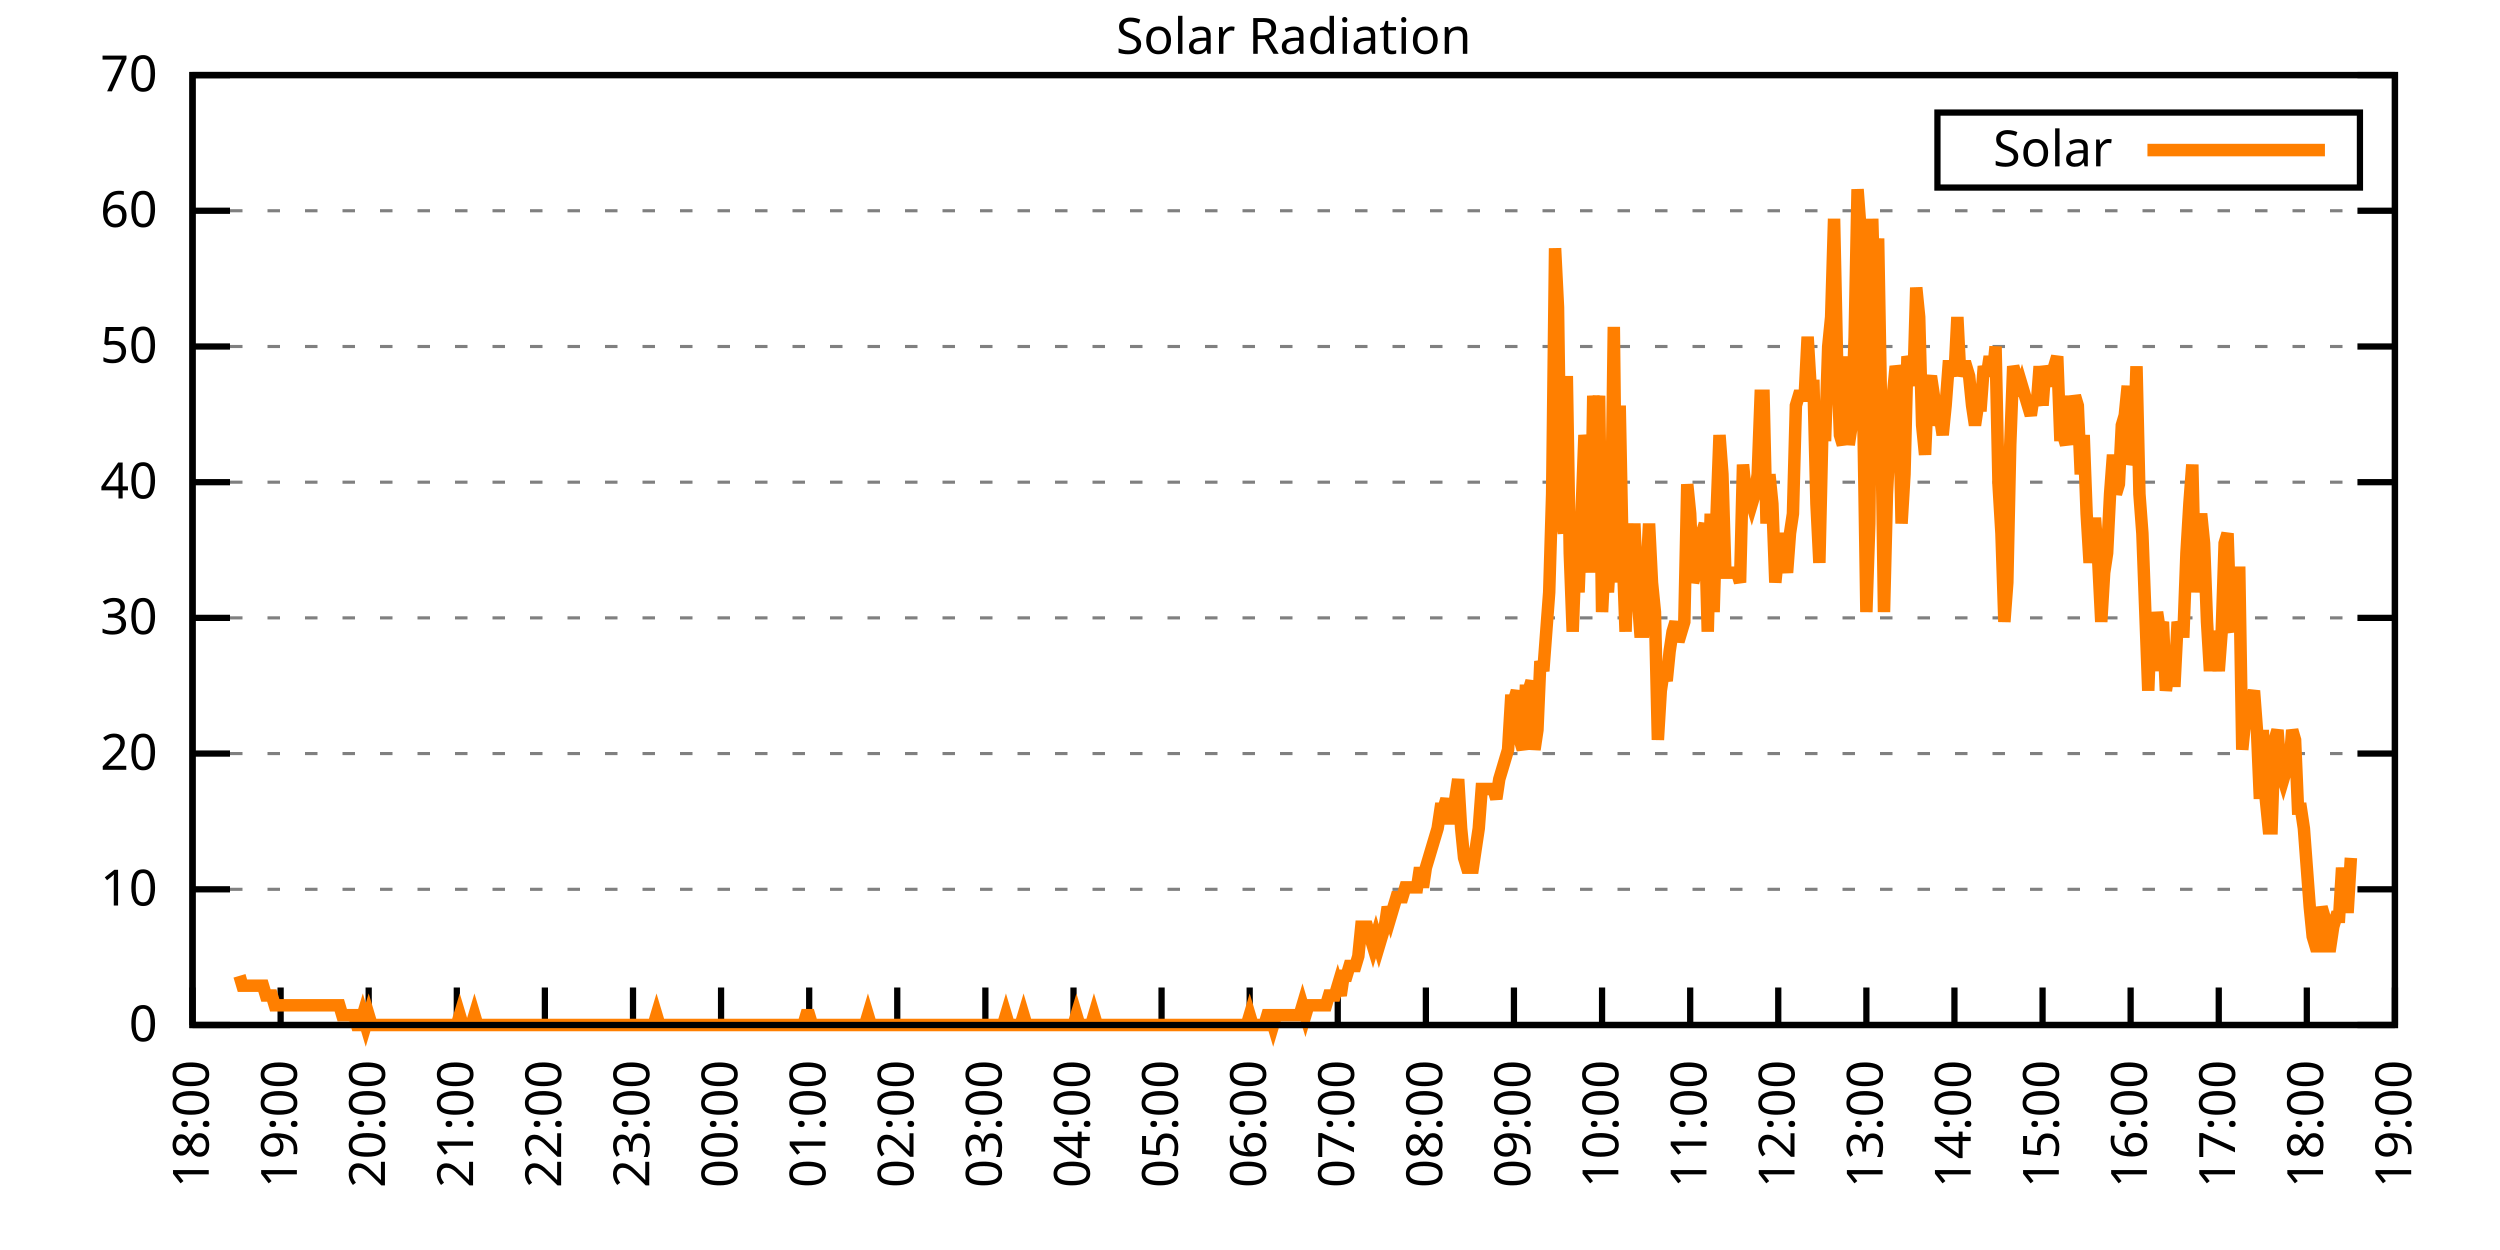
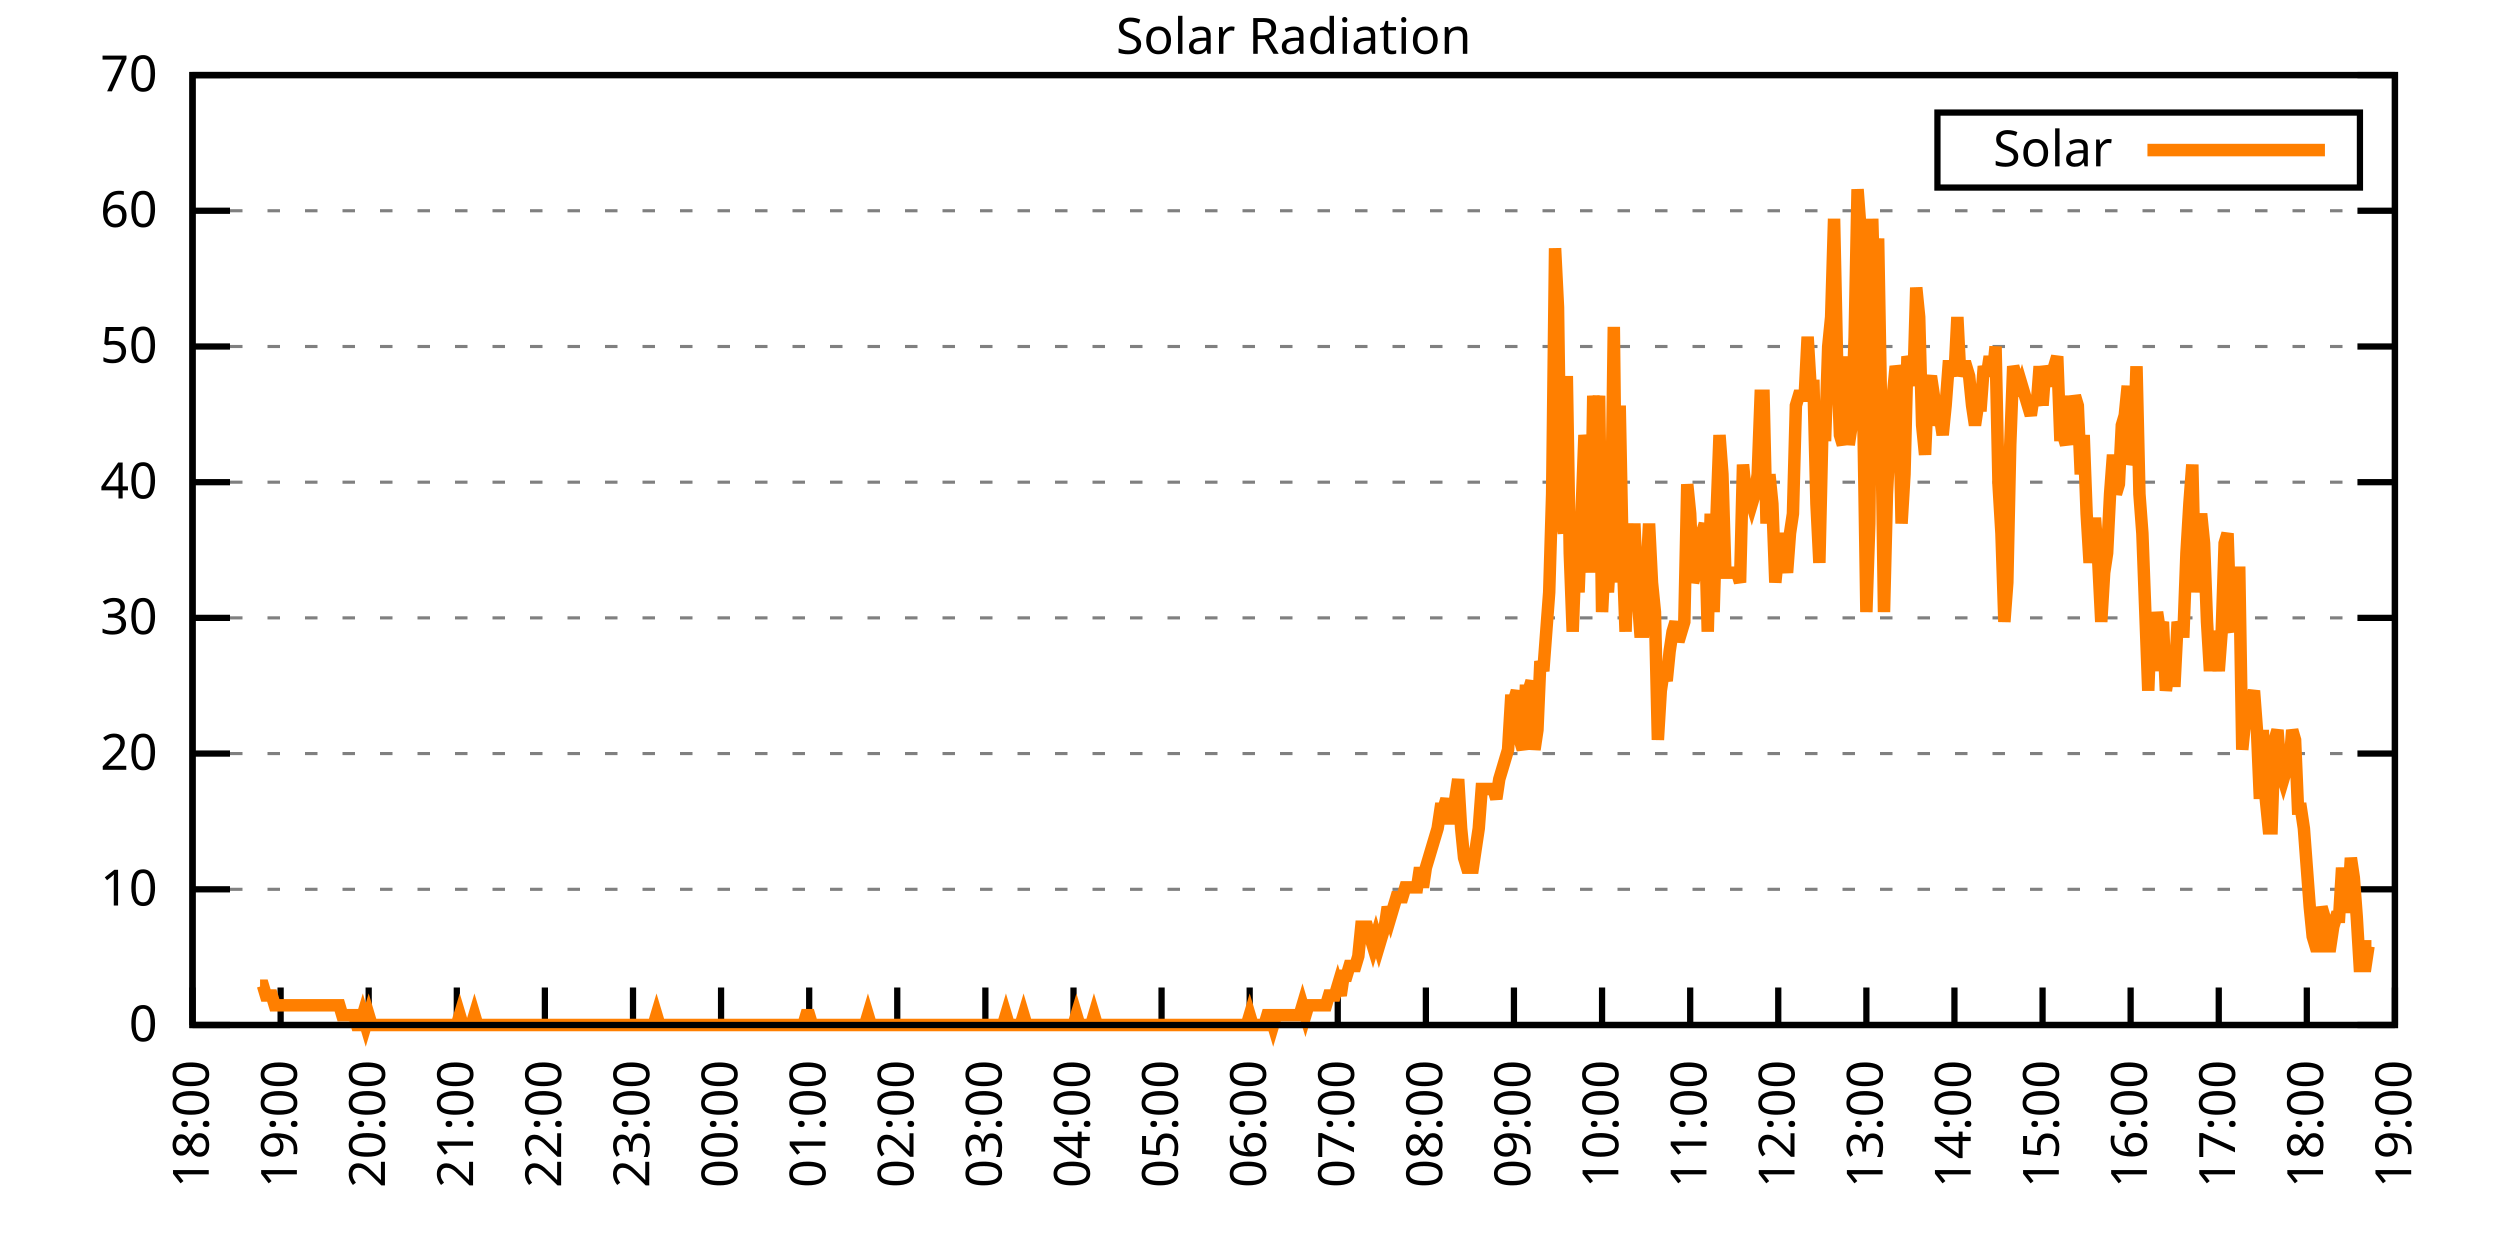
<svg xmlns="http://www.w3.org/2000/svg" xmlns:xlink="http://www.w3.org/1999/xlink" width="400" height="200" viewBox="0 0 400 200">
  <g id="gnuplot_canvas">
    <rect x="0" y="0" width="400" height="200" fill="none" />
    <defs>
      <circle id="gpDot" r="0.5" stroke-width="0.5" stroke="currentColor" />
      <path id="gpPt0" stroke-width="0.333" stroke="currentColor" d="M-1,0 h2 M0,-1 v2" />
      <path id="gpPt1" stroke-width="0.333" stroke="currentColor" d="M-1,-1 L1,1 M1,-1 L-1,1" />
      <path id="gpPt2" stroke-width="0.333" stroke="currentColor" d="M-1,0 L1,0 M0,-1 L0,1 M-1,-1 L1,1 M-1,1 L1,-1" />
      <rect id="gpPt3" stroke-width="0.333" stroke="currentColor" x="-1" y="-1" width="2" height="2" />
      <rect id="gpPt4" stroke-width="0.333" stroke="currentColor" fill="currentColor" x="-1" y="-1" width="2" height="2" />
      <circle id="gpPt5" stroke-width="0.333" stroke="currentColor" cx="0" cy="0" r="1" />
      <use xlink:href="#gpPt5" id="gpPt6" fill="currentColor" stroke="none" />
      <path id="gpPt7" stroke-width="0.333" stroke="currentColor" d="M0,-1.33 L-1.33,0.67 L1.33,0.67 z" />
      <use xlink:href="#gpPt7" id="gpPt8" fill="currentColor" stroke="none" />
      <use xlink:href="#gpPt7" id="gpPt9" stroke="currentColor" transform="rotate(180)" />
      <use xlink:href="#gpPt9" id="gpPt10" fill="currentColor" stroke="none" />
      <use xlink:href="#gpPt3" id="gpPt11" stroke="currentColor" transform="rotate(45)" />
      <use xlink:href="#gpPt11" id="gpPt12" fill="currentColor" stroke="none" />
      <path id="gpPt13" stroke-width="0.333" stroke="currentColor" d="M0,1.330 L1.265,0.411 L0.782,-1.067 L-0.782,-1.076 L-1.265,0.411 z" />
      <use xlink:href="#gpPt13" id="gpPt14" fill="currentColor" stroke="none" />
      <filter id="textbox" filterUnits="objectBoundingBox" x="0" y="0" height="1" width="1">
        <feFlood flood-color="white" flood-opacity="1" result="bgnd" />
        <feComposite in="SourceGraphic" in2="bgnd" operator="atop" />
      </filter>
      <filter id="greybox" filterUnits="objectBoundingBox" x="0" y="0" height="1" width="1">
        <feFlood flood-color="lightgrey" flood-opacity="1" result="grey" />
        <feComposite in="SourceGraphic" in2="grey" operator="atop" />
      </filter>
    </defs>
    <g fill="none" color="white" stroke="currentColor" stroke-width="1.00" stroke-linecap="butt" stroke-linejoin="miter">
</g>
    <g fill="none" color="black" stroke="currentColor" stroke-width="1.00" stroke-linecap="butt" stroke-linejoin="miter">
      <g stroke="none" shape-rendering="crispEdges">
        <polygon fill="rgb(255, 255, 255)" points="30.80,164.00 383.18,164.00 383.18,12.02 30.80,12.02 " />
      </g>
    </g>
    <g fill="none" color="black" stroke="currentColor" stroke-width="1.00" stroke-linecap="butt" stroke-linejoin="miter">
</g>
    <g fill="none" color="black" stroke="black" stroke-width="0.50" stroke-linecap="butt" stroke-linejoin="miter">
</g>
    <g fill="none" color="gray" stroke="currentColor" stroke-width="0.50" stroke-linecap="butt" stroke-linejoin="miter">
      <path stroke="gray" stroke-dasharray="2,4" class="gridline" d="M30.80,164.00 L383.19,164.00  " />
    </g>
    <g fill="none" color="gray" stroke="gray" stroke-width="1.00" stroke-linecap="butt" stroke-linejoin="miter">
</g>
    <g fill="none" color="black" stroke="currentColor" stroke-width="1.00" stroke-linecap="butt" stroke-linejoin="miter">
      <path stroke="black" d="M30.80,164.00 L36.80,164.00 M383.19,164.00 L377.19,164.00  " />
      <g transform="translate(25.20,166.60)" stroke="none" fill="black" font-family="Sans" font-size="8.00" text-anchor="end">
        <text>
          <tspan font-family="Sans"> 0</tspan>
        </text>
      </g>
    </g>
    <g fill="none" color="black" stroke="currentColor" stroke-width="1.00" stroke-linecap="butt" stroke-linejoin="miter">
</g>
    <g fill="none" color="black" stroke="black" stroke-width="0.50" stroke-linecap="butt" stroke-linejoin="miter">
</g>
    <g fill="none" color="gray" stroke="currentColor" stroke-width="0.50" stroke-linecap="butt" stroke-linejoin="miter">
      <path stroke="gray" stroke-dasharray="2,4" class="gridline" d="M30.80,142.29 L383.19,142.29  " />
    </g>
    <g fill="none" color="gray" stroke="gray" stroke-width="1.00" stroke-linecap="butt" stroke-linejoin="miter">
</g>
    <g fill="none" color="black" stroke="currentColor" stroke-width="1.00" stroke-linecap="butt" stroke-linejoin="miter">
      <path stroke="black" d="M30.80,142.29 L36.80,142.29 M383.19,142.29 L377.19,142.29  " />
      <g transform="translate(25.20,144.89)" stroke="none" fill="black" font-family="Sans" font-size="8.00" text-anchor="end">
        <text>
          <tspan font-family="Sans"> 10</tspan>
        </text>
      </g>
    </g>
    <g fill="none" color="black" stroke="currentColor" stroke-width="1.00" stroke-linecap="butt" stroke-linejoin="miter">
</g>
    <g fill="none" color="black" stroke="black" stroke-width="0.50" stroke-linecap="butt" stroke-linejoin="miter">
</g>
    <g fill="none" color="gray" stroke="currentColor" stroke-width="0.50" stroke-linecap="butt" stroke-linejoin="miter">
      <path stroke="gray" stroke-dasharray="2,4" class="gridline" d="M30.80,120.57 L383.19,120.57  " />
    </g>
    <g fill="none" color="gray" stroke="gray" stroke-width="1.00" stroke-linecap="butt" stroke-linejoin="miter">
</g>
    <g fill="none" color="black" stroke="currentColor" stroke-width="1.00" stroke-linecap="butt" stroke-linejoin="miter">
      <path stroke="black" d="M30.80,120.57 L36.80,120.57 M383.19,120.57 L377.19,120.57  " />
      <g transform="translate(25.20,123.17)" stroke="none" fill="black" font-family="Sans" font-size="8.00" text-anchor="end">
        <text>
          <tspan font-family="Sans"> 20</tspan>
        </text>
      </g>
    </g>
    <g fill="none" color="black" stroke="currentColor" stroke-width="1.00" stroke-linecap="butt" stroke-linejoin="miter">
</g>
    <g fill="none" color="black" stroke="black" stroke-width="0.50" stroke-linecap="butt" stroke-linejoin="miter">
</g>
    <g fill="none" color="gray" stroke="currentColor" stroke-width="0.50" stroke-linecap="butt" stroke-linejoin="miter">
      <path stroke="gray" stroke-dasharray="2,4" class="gridline" d="M30.80,98.86 L383.19,98.86  " />
    </g>
    <g fill="none" color="gray" stroke="gray" stroke-width="1.00" stroke-linecap="butt" stroke-linejoin="miter">
</g>
    <g fill="none" color="black" stroke="currentColor" stroke-width="1.00" stroke-linecap="butt" stroke-linejoin="miter">
      <path stroke="black" d="M30.80,98.86 L36.80,98.86 M383.19,98.86 L377.19,98.86  " />
      <g transform="translate(25.20,101.46)" stroke="none" fill="black" font-family="Sans" font-size="8.00" text-anchor="end">
        <text>
          <tspan font-family="Sans"> 30</tspan>
        </text>
      </g>
    </g>
    <g fill="none" color="black" stroke="currentColor" stroke-width="1.00" stroke-linecap="butt" stroke-linejoin="miter">
</g>
    <g fill="none" color="black" stroke="black" stroke-width="0.50" stroke-linecap="butt" stroke-linejoin="miter">
</g>
    <g fill="none" color="gray" stroke="currentColor" stroke-width="0.50" stroke-linecap="butt" stroke-linejoin="miter">
      <path stroke="gray" stroke-dasharray="2,4" class="gridline" d="M30.80,77.15 L383.19,77.15  " />
    </g>
    <g fill="none" color="gray" stroke="gray" stroke-width="1.00" stroke-linecap="butt" stroke-linejoin="miter">
</g>
    <g fill="none" color="black" stroke="currentColor" stroke-width="1.00" stroke-linecap="butt" stroke-linejoin="miter">
      <path stroke="black" d="M30.80,77.15 L36.80,77.15 M383.19,77.15 L377.19,77.15  " />
      <g transform="translate(25.20,79.75)" stroke="none" fill="black" font-family="Sans" font-size="8.00" text-anchor="end">
        <text>
          <tspan font-family="Sans"> 40</tspan>
        </text>
      </g>
    </g>
    <g fill="none" color="black" stroke="currentColor" stroke-width="1.00" stroke-linecap="butt" stroke-linejoin="miter">
</g>
    <g fill="none" color="black" stroke="black" stroke-width="0.50" stroke-linecap="butt" stroke-linejoin="miter">
</g>
    <g fill="none" color="gray" stroke="currentColor" stroke-width="0.50" stroke-linecap="butt" stroke-linejoin="miter">
      <path stroke="gray" stroke-dasharray="2,4" class="gridline" d="M30.80,55.44 L383.19,55.44  " />
    </g>
    <g fill="none" color="gray" stroke="gray" stroke-width="1.00" stroke-linecap="butt" stroke-linejoin="miter">
</g>
    <g fill="none" color="black" stroke="currentColor" stroke-width="1.00" stroke-linecap="butt" stroke-linejoin="miter">
      <path stroke="black" d="M30.80,55.44 L36.80,55.44 M383.19,55.44 L377.19,55.44  " />
      <g transform="translate(25.20,58.04)" stroke="none" fill="black" font-family="Sans" font-size="8.00" text-anchor="end">
        <text>
          <tspan font-family="Sans"> 50</tspan>
        </text>
      </g>
    </g>
    <g fill="none" color="black" stroke="currentColor" stroke-width="1.00" stroke-linecap="butt" stroke-linejoin="miter">
</g>
    <g fill="none" color="black" stroke="black" stroke-width="0.50" stroke-linecap="butt" stroke-linejoin="miter">
</g>
    <g fill="none" color="gray" stroke="currentColor" stroke-width="0.50" stroke-linecap="butt" stroke-linejoin="miter">
      <path stroke="gray" stroke-dasharray="2,4" class="gridline" d="M30.80,33.72 L383.19,33.72  " />
    </g>
    <g fill="none" color="gray" stroke="gray" stroke-width="1.00" stroke-linecap="butt" stroke-linejoin="miter">
</g>
    <g fill="none" color="black" stroke="currentColor" stroke-width="1.00" stroke-linecap="butt" stroke-linejoin="miter">
      <path stroke="black" d="M30.80,33.72 L36.80,33.72 M383.19,33.72 L377.19,33.72  " />
      <g transform="translate(25.20,36.32)" stroke="none" fill="black" font-family="Sans" font-size="8.00" text-anchor="end">
        <text>
          <tspan font-family="Sans"> 60</tspan>
        </text>
      </g>
    </g>
    <g fill="none" color="black" stroke="currentColor" stroke-width="1.00" stroke-linecap="butt" stroke-linejoin="miter">
</g>
    <g fill="none" color="black" stroke="black" stroke-width="0.50" stroke-linecap="butt" stroke-linejoin="miter">
</g>
    <g fill="none" color="gray" stroke="currentColor" stroke-width="0.50" stroke-linecap="butt" stroke-linejoin="miter">
      <path stroke="gray" stroke-dasharray="2,4" class="gridline" d="M30.80,12.01 L383.19,12.01  " />
    </g>
    <g fill="none" color="gray" stroke="gray" stroke-width="1.00" stroke-linecap="butt" stroke-linejoin="miter">
</g>
    <g fill="none" color="black" stroke="currentColor" stroke-width="1.00" stroke-linecap="butt" stroke-linejoin="miter">
      <path stroke="black" d="M30.80,12.01 L36.80,12.01 M383.19,12.01 L377.19,12.01  " />
      <g transform="translate(25.20,14.61)" stroke="none" fill="black" font-family="Sans" font-size="8.00" text-anchor="end">
        <text>
          <tspan font-family="Sans"> 70</tspan>
        </text>
      </g>
    </g>
    <g fill="none" color="black" stroke="currentColor" stroke-width="1.00" stroke-linecap="butt" stroke-linejoin="miter">
      <path stroke="black" d="M30.80,164.00 L30.80,158.00  " />
      <g transform="translate(33.40,169.60) rotate(270.00)" stroke="none" fill="black" font-family="Sans" font-size="8.00" text-anchor="end">
        <text>
          <tspan font-family="Sans">18:00</tspan>
        </text>
      </g>
    </g>
    <g fill="none" color="black" stroke="currentColor" stroke-width="1.00" stroke-linecap="butt" stroke-linejoin="miter">
      <path stroke="black" d="M44.90,164.00 L44.90,158.00  " />
      <g transform="translate(47.50,169.60) rotate(270.00)" stroke="none" fill="black" font-family="Sans" font-size="8.00" text-anchor="end">
        <text>
          <tspan font-family="Sans">19:00</tspan>
        </text>
      </g>
    </g>
    <g fill="none" color="black" stroke="currentColor" stroke-width="1.00" stroke-linecap="butt" stroke-linejoin="miter">
      <path stroke="black" d="M58.99,164.00 L58.99,158.00  " />
      <g transform="translate(61.59,169.60) rotate(270.00)" stroke="none" fill="black" font-family="Sans" font-size="8.00" text-anchor="end">
        <text>
          <tspan font-family="Sans">20:00</tspan>
        </text>
      </g>
    </g>
    <g fill="none" color="black" stroke="currentColor" stroke-width="1.00" stroke-linecap="butt" stroke-linejoin="miter">
      <path stroke="black" d="M73.09,164.00 L73.09,158.00  " />
      <g transform="translate(75.69,169.60) rotate(270.00)" stroke="none" fill="black" font-family="Sans" font-size="8.00" text-anchor="end">
        <text>
          <tspan font-family="Sans">21:00</tspan>
        </text>
      </g>
    </g>
    <g fill="none" color="black" stroke="currentColor" stroke-width="1.00" stroke-linecap="butt" stroke-linejoin="miter">
      <path stroke="black" d="M87.18,164.00 L87.18,158.00  " />
      <g transform="translate(89.78,169.60) rotate(270.00)" stroke="none" fill="black" font-family="Sans" font-size="8.00" text-anchor="end">
        <text>
          <tspan font-family="Sans">22:00</tspan>
        </text>
      </g>
    </g>
    <g fill="none" color="black" stroke="currentColor" stroke-width="1.00" stroke-linecap="butt" stroke-linejoin="miter">
      <path stroke="black" d="M101.28,164.00 L101.28,158.00  " />
      <g transform="translate(103.88,169.60) rotate(270.00)" stroke="none" fill="black" font-family="Sans" font-size="8.00" text-anchor="end">
        <text>
          <tspan font-family="Sans">23:00</tspan>
        </text>
      </g>
    </g>
    <g fill="none" color="black" stroke="currentColor" stroke-width="1.00" stroke-linecap="butt" stroke-linejoin="miter">
      <path stroke="black" d="M115.37,164.00 L115.37,158.00  " />
      <g transform="translate(117.97,169.60) rotate(270.00)" stroke="none" fill="black" font-family="Sans" font-size="8.00" text-anchor="end">
        <text>
          <tspan font-family="Sans">00:00</tspan>
        </text>
      </g>
    </g>
    <g fill="none" color="black" stroke="currentColor" stroke-width="1.00" stroke-linecap="butt" stroke-linejoin="miter">
      <path stroke="black" d="M129.47,164.00 L129.47,158.00  " />
      <g transform="translate(132.07,169.60) rotate(270.00)" stroke="none" fill="black" font-family="Sans" font-size="8.00" text-anchor="end">
        <text>
          <tspan font-family="Sans">01:00</tspan>
        </text>
      </g>
    </g>
    <g fill="none" color="black" stroke="currentColor" stroke-width="1.00" stroke-linecap="butt" stroke-linejoin="miter">
      <path stroke="black" d="M143.56,164.00 L143.56,158.00  " />
      <g transform="translate(146.16,169.60) rotate(270.00)" stroke="none" fill="black" font-family="Sans" font-size="8.00" text-anchor="end">
        <text>
          <tspan font-family="Sans">02:00</tspan>
        </text>
      </g>
    </g>
    <g fill="none" color="black" stroke="currentColor" stroke-width="1.00" stroke-linecap="butt" stroke-linejoin="miter">
      <path stroke="black" d="M157.66,164.00 L157.66,158.00  " />
      <g transform="translate(160.26,169.60) rotate(270.00)" stroke="none" fill="black" font-family="Sans" font-size="8.00" text-anchor="end">
        <text>
          <tspan font-family="Sans">03:00</tspan>
        </text>
      </g>
    </g>
    <g fill="none" color="black" stroke="currentColor" stroke-width="1.00" stroke-linecap="butt" stroke-linejoin="miter">
      <path stroke="black" d="M171.76,164.00 L171.76,158.00  " />
      <g transform="translate(174.36,169.60) rotate(270.00)" stroke="none" fill="black" font-family="Sans" font-size="8.00" text-anchor="end">
        <text>
          <tspan font-family="Sans">04:00</tspan>
        </text>
      </g>
    </g>
    <g fill="none" color="black" stroke="currentColor" stroke-width="1.00" stroke-linecap="butt" stroke-linejoin="miter">
      <path stroke="black" d="M185.85,164.00 L185.85,158.00  " />
      <g transform="translate(188.45,169.60) rotate(270.00)" stroke="none" fill="black" font-family="Sans" font-size="8.00" text-anchor="end">
        <text>
          <tspan font-family="Sans">05:00</tspan>
        </text>
      </g>
    </g>
    <g fill="none" color="black" stroke="currentColor" stroke-width="1.00" stroke-linecap="butt" stroke-linejoin="miter">
      <path stroke="black" d="M199.95,164.00 L199.95,158.00  " />
      <g transform="translate(202.55,169.60) rotate(270.00)" stroke="none" fill="black" font-family="Sans" font-size="8.00" text-anchor="end">
        <text>
          <tspan font-family="Sans">06:00</tspan>
        </text>
      </g>
    </g>
    <g fill="none" color="black" stroke="currentColor" stroke-width="1.00" stroke-linecap="butt" stroke-linejoin="miter">
      <path stroke="black" d="M214.04,164.00 L214.04,158.00  " />
      <g transform="translate(216.64,169.60) rotate(270.00)" stroke="none" fill="black" font-family="Sans" font-size="8.00" text-anchor="end">
        <text>
          <tspan font-family="Sans">07:00</tspan>
        </text>
      </g>
    </g>
    <g fill="none" color="black" stroke="currentColor" stroke-width="1.00" stroke-linecap="butt" stroke-linejoin="miter">
      <path stroke="black" d="M228.14,164.00 L228.14,158.00  " />
      <g transform="translate(230.74,169.60) rotate(270.00)" stroke="none" fill="black" font-family="Sans" font-size="8.00" text-anchor="end">
        <text>
          <tspan font-family="Sans">08:00</tspan>
        </text>
      </g>
    </g>
    <g fill="none" color="black" stroke="currentColor" stroke-width="1.00" stroke-linecap="butt" stroke-linejoin="miter">
      <path stroke="black" d="M242.23,164.00 L242.23,158.00  " />
      <g transform="translate(244.83,169.60) rotate(270.00)" stroke="none" fill="black" font-family="Sans" font-size="8.00" text-anchor="end">
        <text>
          <tspan font-family="Sans">09:00</tspan>
        </text>
      </g>
    </g>
    <g fill="none" color="black" stroke="currentColor" stroke-width="1.00" stroke-linecap="butt" stroke-linejoin="miter">
      <path stroke="black" d="M256.33,164.00 L256.33,158.00  " />
      <g transform="translate(258.93,169.60) rotate(270.00)" stroke="none" fill="black" font-family="Sans" font-size="8.00" text-anchor="end">
        <text>
          <tspan font-family="Sans">10:00</tspan>
        </text>
      </g>
    </g>
    <g fill="none" color="black" stroke="currentColor" stroke-width="1.00" stroke-linecap="butt" stroke-linejoin="miter">
      <path stroke="black" d="M270.43,164.00 L270.43,158.00  " />
      <g transform="translate(273.03,169.60) rotate(270.00)" stroke="none" fill="black" font-family="Sans" font-size="8.00" text-anchor="end">
        <text>
          <tspan font-family="Sans">11:00</tspan>
        </text>
      </g>
    </g>
    <g fill="none" color="black" stroke="currentColor" stroke-width="1.00" stroke-linecap="butt" stroke-linejoin="miter">
      <path stroke="black" d="M284.52,164.00 L284.52,158.00  " />
      <g transform="translate(287.12,169.60) rotate(270.00)" stroke="none" fill="black" font-family="Sans" font-size="8.00" text-anchor="end">
        <text>
          <tspan font-family="Sans">12:00</tspan>
        </text>
      </g>
    </g>
    <g fill="none" color="black" stroke="currentColor" stroke-width="1.00" stroke-linecap="butt" stroke-linejoin="miter">
      <path stroke="black" d="M298.62,164.00 L298.62,158.00  " />
      <g transform="translate(301.22,169.60) rotate(270.00)" stroke="none" fill="black" font-family="Sans" font-size="8.00" text-anchor="end">
        <text>
          <tspan font-family="Sans">13:00</tspan>
        </text>
      </g>
    </g>
    <g fill="none" color="black" stroke="currentColor" stroke-width="1.00" stroke-linecap="butt" stroke-linejoin="miter">
      <path stroke="black" d="M312.71,164.00 L312.71,158.00  " />
      <g transform="translate(315.31,169.60) rotate(270.00)" stroke="none" fill="black" font-family="Sans" font-size="8.00" text-anchor="end">
        <text>
          <tspan font-family="Sans">14:00</tspan>
        </text>
      </g>
    </g>
    <g fill="none" color="black" stroke="currentColor" stroke-width="1.00" stroke-linecap="butt" stroke-linejoin="miter">
      <path stroke="black" d="M326.81,164.00 L326.81,158.00  " />
      <g transform="translate(329.41,169.60) rotate(270.00)" stroke="none" fill="black" font-family="Sans" font-size="8.00" text-anchor="end">
        <text>
          <tspan font-family="Sans">15:00</tspan>
        </text>
      </g>
    </g>
    <g fill="none" color="black" stroke="currentColor" stroke-width="1.00" stroke-linecap="butt" stroke-linejoin="miter">
      <path stroke="black" d="M340.90,164.00 L340.90,158.00  " />
      <g transform="translate(343.50,169.60) rotate(270.00)" stroke="none" fill="black" font-family="Sans" font-size="8.00" text-anchor="end">
        <text>
          <tspan font-family="Sans">16:00</tspan>
        </text>
      </g>
    </g>
    <g fill="none" color="black" stroke="currentColor" stroke-width="1.00" stroke-linecap="butt" stroke-linejoin="miter">
      <path stroke="black" d="M355.00,164.00 L355.00,158.00  " />
      <g transform="translate(357.60,169.60) rotate(270.00)" stroke="none" fill="black" font-family="Sans" font-size="8.00" text-anchor="end">
        <text>
          <tspan font-family="Sans">17:00</tspan>
        </text>
      </g>
    </g>
    <g fill="none" color="black" stroke="currentColor" stroke-width="1.00" stroke-linecap="butt" stroke-linejoin="miter">
      <path stroke="black" d="M369.09,164.00 L369.09,158.00  " />
      <g transform="translate(371.69,169.60) rotate(270.00)" stroke="none" fill="black" font-family="Sans" font-size="8.00" text-anchor="end">
        <text>
          <tspan font-family="Sans">18:00</tspan>
        </text>
      </g>
    </g>
    <g fill="none" color="black" stroke="currentColor" stroke-width="1.00" stroke-linecap="butt" stroke-linejoin="miter">
      <path stroke="black" d="M383.19,164.00 L383.19,158.00  " />
      <g transform="translate(385.79,169.60) rotate(270.00)" stroke="none" fill="black" font-family="Sans" font-size="8.00" text-anchor="end">
        <text>
          <tspan font-family="Sans">19:00</tspan>
        </text>
      </g>
    </g>
    <g fill="none" color="black" stroke="currentColor" stroke-width="1.00" stroke-linecap="butt" stroke-linejoin="miter">
</g>
    <g fill="none" color="black" stroke="currentColor" stroke-width="1.00" stroke-linecap="butt" stroke-linejoin="miter">
      <path stroke="black" d="M30.80,12.01 L30.80,164.00 L383.19,164.00 L383.19,12.01 L30.80,12.01 Z  " />
    </g>
    <g fill="none" color="black" stroke="currentColor" stroke-width="1.00" stroke-linecap="butt" stroke-linejoin="miter">
</g>
    <g fill="none" color="black" stroke="currentColor" stroke-width="1.00" stroke-linecap="butt" stroke-linejoin="miter">
      <path stroke="black" d="M309.99,30.01 L309.99,18.01 L377.59,18.01 L377.59,30.01 L309.99,30.01 Z  " />
    </g>
    <g id="Solar_Radiation_plot_1">
      <g fill="none" color="white" stroke="black" stroke-width="2.00" stroke-linecap="butt" stroke-linejoin="miter">
</g>
      <g fill="none" color="black" stroke="currentColor" stroke-width="2.00" stroke-linecap="butt" stroke-linejoin="miter">
        <g transform="translate(337.99,26.61)" stroke="none" fill="black" font-family="Sans" font-size="8.00" text-anchor="end">
          <text>
            <tspan font-family="Sans">Solar</tspan>
          </text>
        </g>
      </g>
      <g fill="none" color="black" stroke="currentColor" stroke-width="2.00" stroke-linecap="butt" stroke-linejoin="miter">
-         <path stroke="rgb(255, 127,   0)" d="M343.59,24.01 L371.99,24.01 M38.32,156.13 L38.79,157.71 L39.26,157.71 L39.73,157.71 L40.20,157.71 L40.67,157.71   L41.14,157.71 L41.61,157.71 L42.08,157.71 L42.55,159.28 L43.02,159.28 L43.49,159.28 L43.96,160.85 L44.43,160.85   L44.90,160.85 L45.37,160.85 L45.84,160.85 L46.31,160.85 L46.78,160.85 L47.24,160.85 L47.71,160.85 L48.18,160.85   L48.65,160.85 L49.12,160.85 L49.59,160.85 L50.06,160.85 L50.53,160.85 L51.00,160.85 L51.47,160.85 L51.94,160.85   L52.41,160.85 L52.88,160.85 L53.35,160.85 L53.82,160.85 L54.29,160.85 L54.76,162.43 L55.23,162.43 L55.70,162.43   L56.17,162.43 L56.64,162.43 L57.11,164.00 L57.58,164.00 L58.05,162.43 L58.52,164.00 L58.99,162.43 L59.46,164.00   L59.93,164.00 L60.40,164.00 L60.87,164.00 L61.34,164.00 L61.81,164.00 L62.28,164.00 L62.75,164.00 L63.22,164.00   L63.69,164.00 L64.16,164.00 L64.63,164.00 L65.10,164.00 L65.57,164.00 L66.04,164.00 L66.51,164.00 L66.98,164.00   L67.45,164.00 L67.92,164.00 L68.39,164.00 L68.86,164.00 L69.33,164.00 L69.80,164.00 L70.27,164.00 L70.74,164.00   L71.21,164.00 L71.68,164.00 L72.15,164.00 L72.62,164.00 L73.09,164.00 L73.56,162.43 L74.03,164.00 L74.50,164.00   L74.97,164.00 L75.44,164.00 L75.91,162.43 L76.38,164.00 L76.85,164.00 L77.32,164.00 L77.79,164.00 L78.26,164.00   L78.73,164.00 L79.19,164.00 L79.66,164.00 L80.13,164.00 L80.60,164.00 L81.07,164.00 L81.54,164.00 L82.01,164.00   L82.48,164.00 L82.95,164.00 L83.42,164.00 L83.89,164.00 L84.36,164.00 L84.83,164.00 L85.30,164.00 L85.77,164.00   L86.24,164.00 L86.71,164.00 L87.18,164.00 L87.65,164.00 L88.12,164.00 L88.59,164.00 L89.06,164.00 L89.53,164.00   L90.00,164.00 L90.47,164.00 L90.94,164.00 L91.41,164.00 L91.88,164.00 L92.35,164.00 L92.82,164.00 L93.29,164.00   L93.76,164.00 L94.23,164.00 L94.70,164.00 L95.17,164.00 L95.64,164.00 L96.11,164.00 L96.58,164.00 L97.05,164.00   L97.52,164.00 L97.99,164.00 L98.46,164.00 L98.93,164.00 L99.40,164.00 L99.87,164.00 L100.34,164.00 L100.81,164.00   L101.28,164.00 L101.75,164.00 L102.22,164.00 L102.69,164.00 L103.16,164.00 L103.63,164.00 L104.10,164.00 L104.57,164.00   L105.04,162.43 L105.51,164.00 L105.98,164.00 L106.45,164.00 L106.92,164.00 L107.39,164.00 L107.86,164.00 L108.33,164.00   L108.80,164.00 L109.27,164.00 L109.74,164.00 L110.21,164.00 L110.68,164.00 L111.14,164.00 L111.61,164.00 L112.08,164.00   L112.55,164.00 L113.02,164.00 L113.49,164.00 L113.96,164.00 L114.43,164.00 L114.90,164.00 L115.37,164.00 L115.84,164.00   L116.31,164.00 L116.78,164.00 L117.25,164.00 L117.72,164.00 L118.19,164.00 L118.66,164.00 L119.13,164.00 L119.60,164.00   L120.07,164.00 L120.54,164.00 L121.01,164.00 L121.48,164.00 L121.95,164.00 L122.42,164.00 L122.89,164.00 L123.36,164.00   L123.83,164.00 L124.30,164.00 L124.77,164.00 L125.24,164.00 L125.71,164.00 L126.18,164.00 L126.65,164.00 L127.12,164.00   L127.59,164.00 L128.06,164.00 L128.53,164.00 L129.00,162.43 L129.47,162.43 L129.94,164.00 L130.41,164.00 L130.88,164.00   L131.35,164.00 L131.82,164.00 L132.29,164.00 L132.76,164.00 L133.23,164.00 L133.70,164.00 L134.17,164.00 L134.64,164.00   L135.11,164.00 L135.58,164.00 L136.05,164.00 L136.52,164.00 L136.99,164.00 L137.46,164.00 L137.93,164.00 L138.40,164.00   L138.87,162.43 L139.34,164.00 L139.81,164.00 L140.28,164.00 L140.75,164.00 L141.22,164.00 L141.69,164.00 L142.16,164.00   L142.63,164.00 L143.09,164.00 L143.56,164.00 L144.03,164.00 L144.50,164.00 L144.97,164.00 L145.44,164.00 L145.91,164.00   L146.38,164.00 L146.85,164.00 L147.32,164.00 L147.79,164.00 L148.26,164.00 L148.73,164.00 L149.20,164.00 L149.67,164.00   L150.14,164.00 L150.61,164.00 L151.08,164.00 L151.55,164.00 L152.02,164.00 L152.49,164.00 L152.96,164.00 L153.43,164.00   L153.90,164.00 L154.37,164.00 L154.84,164.00 L155.31,164.00 L155.78,164.00 L156.25,164.00 L156.72,164.00 L157.19,164.00   L157.66,164.00 L158.13,164.00 L158.60,164.00 L159.07,164.00 L159.54,164.00 L160.01,164.00 L160.48,164.00 L160.95,162.43   L161.42,164.00 L161.89,164.00 L162.36,164.00 L162.83,164.00 L163.30,164.00 L163.77,162.43 L164.24,164.00 L164.71,164.00   L165.18,164.00 L165.65,164.00 L166.12,164.00 L166.59,164.00 L167.06,164.00 L167.53,164.00 L168.00,164.00 L168.47,164.00   L168.94,164.00 L169.41,164.00 L169.88,164.00 L170.35,164.00 L170.82,164.00 L171.29,164.00 L171.76,164.00 L172.23,162.43   L172.70,164.00 L173.17,164.00 L173.64,164.00 L174.11,164.00 L174.58,164.00 L175.04,162.43 L175.51,164.00 L175.98,164.00   L176.45,164.00 L176.92,164.00 L177.39,164.00 L177.86,164.00 L178.33,164.00 L178.80,164.00 L179.27,164.00 L179.74,164.00   L180.21,164.00 L180.68,164.00 L181.15,164.00 L181.62,164.00 L182.09,164.00 L182.56,164.00 L183.03,164.00 L183.50,164.00   L183.97,164.00 L184.44,164.00 L184.91,164.00 L185.38,164.00 L185.85,164.00 L186.32,164.00 L186.79,164.00 L187.26,164.00   L187.73,164.00 L188.20,164.00 L188.67,164.00 L189.14,164.00 L189.61,164.00 L190.08,164.00 L190.55,164.00 L191.02,164.00   L191.49,164.00 L191.96,164.00 L192.43,164.00 L192.90,164.00 L193.37,164.00 L193.84,164.00 L194.31,164.00 L194.78,164.00   L195.25,164.00 L195.72,164.00 L196.19,164.00 L196.66,164.00 L197.13,164.00 L197.60,164.00 L198.07,164.00 L198.54,164.00   L199.01,164.00 L199.48,164.00 L199.95,162.43 L200.42,164.00 L200.89,164.00 L201.36,164.00 L201.83,164.00 L202.30,164.00   L202.77,162.43 L203.24,162.43 L203.71,164.00 L204.18,162.43 L204.65,162.43 L205.12,162.43 L205.59,162.43 L206.06,162.43   L206.53,162.43 L207.00,162.43 L207.46,162.43 L207.93,162.43 L208.40,160.85 L208.87,162.43 L209.34,160.85 L209.81,160.85   L210.28,160.85 L210.75,160.85 L211.22,160.85 L211.69,160.85 L212.16,160.85 L212.63,159.28 L213.10,159.28 L213.57,159.28   L214.04,157.71 L214.51,159.28 L214.98,156.13 L215.45,156.13 L215.92,154.56 L216.39,154.56 L216.86,154.56 L217.33,152.99   L217.80,148.27 L218.27,148.27 L218.74,148.27 L219.21,149.84 L219.68,151.41 L220.15,149.84 L220.62,151.41 L221.09,149.84   L221.56,148.27 L222.03,145.12 L222.50,146.70 L222.97,145.12 L223.44,143.55 L223.91,143.55 L224.38,143.55 L224.85,141.98   L225.32,141.98 L225.79,141.98 L226.26,141.98 L226.73,141.98 L227.20,138.83 L227.67,141.98 L228.14,138.83 L228.61,137.26   L229.08,135.68 L229.55,134.11 L230.02,132.54 L230.49,129.39 L230.96,129.39 L231.43,127.82 L231.90,130.96 L232.37,130.96   L232.84,127.82 L233.31,124.67 L233.78,132.54 L234.25,137.26 L234.72,138.83 L235.19,138.83 L235.66,138.83 L236.13,135.68   L236.60,132.54 L237.07,126.24 L237.54,126.24 L238.01,126.24 L238.48,126.24 L238.95,126.24 L239.41,127.82 L239.88,124.67   L240.35,123.10 L240.82,121.52 L241.29,119.95 L241.76,112.09 L242.23,112.09 L242.70,110.51 L243.17,118.38 L243.64,119.95   L244.11,110.51 L244.58,110.51 L245.05,108.94 L245.52,119.95 L245.99,116.80 L246.46,105.79 L246.93,107.37 L247.40,101.07   L247.87,94.78 L248.34,79.05 L248.81,39.72 L249.28,49.16 L249.75,82.19 L250.22,85.34 L250.69,60.17 L251.16,88.49   L251.63,101.07 L252.10,88.49 L252.57,94.78 L253.04,82.19 L253.51,69.61 L253.98,72.76 L254.45,91.63 L254.92,63.32   L255.39,68.04 L255.86,63.32 L256.33,97.93 L256.80,88.49 L257.27,94.78 L257.74,86.91 L258.21,52.30 L258.68,93.21   L259.15,64.89 L259.62,88.49 L260.09,101.07 L260.56,85.34 L261.03,91.63 L261.50,83.77 L261.97,94.78 L262.44,101.07   L262.91,101.07 L263.38,93.21 L263.85,83.77 L264.32,93.21 L264.79,97.93 L265.26,118.38 L265.73,110.51 L266.20,107.37   L266.67,108.94 L267.14,104.22 L267.61,101.07 L268.08,99.50 L268.55,102.65 L269.02,101.07 L269.49,99.50 L269.96,77.48   L270.43,82.19 L270.90,93.21 L271.36,91.63 L271.83,85.34 L272.30,85.34 L272.77,83.77 L273.24,101.07 L273.71,82.19   L274.18,97.93 L274.65,82.19 L275.12,69.61 L275.59,75.90 L276.06,91.63 L276.53,91.63 L277.00,91.63 L277.47,91.63   L277.94,91.63 L278.41,93.21 L278.88,74.33 L279.35,79.05 L279.82,79.05 L280.29,80.62 L280.76,79.05 L281.23,75.90   L281.70,63.32 L282.17,63.32 L282.64,83.77 L283.11,75.90 L283.58,80.62 L284.05,93.21 L284.52,88.49 L284.99,85.34   L285.46,88.49 L285.93,91.63 L286.40,85.34 L286.87,82.19 L287.34,64.89 L287.81,63.32 L288.28,63.32 L288.75,63.32   L289.22,53.88 L289.69,61.74 L290.16,61.74 L290.63,80.62 L291.10,90.06 L291.57,69.61 L292.04,69.61 L292.51,55.45   L292.98,50.73 L293.45,35.00 L293.92,57.02 L294.39,69.61 L294.86,71.18 L295.33,57.02 L295.80,71.18 L296.27,68.04   L296.74,53.88 L297.21,30.28 L297.68,36.57 L298.15,68.04 L298.62,97.93 L299.09,83.77 L299.56,35.00 L300.03,52.30   L300.50,38.15 L300.97,64.89 L301.44,97.93 L301.91,79.05 L302.38,69.61 L302.85,63.32 L303.31,58.60 L303.78,60.17   L304.25,83.77 L304.72,75.90 L305.19,57.02 L305.66,58.60 L306.13,61.74 L306.60,46.01 L307.07,50.73 L307.54,68.04   L308.01,72.76 L308.48,61.74 L308.95,60.17 L309.42,63.32 L309.89,68.04 L310.36,66.46 L310.83,69.61 L311.30,64.89   L311.77,58.60 L312.24,58.60 L312.71,60.17 L313.18,50.73 L313.65,60.17 L314.12,58.60 L314.59,58.60 L315.06,60.17   L315.53,64.89 L316.00,68.04 L316.47,64.89 L316.94,64.89 L317.41,58.60 L317.88,60.17 L318.35,57.02 L318.82,60.17   L319.29,55.45 L319.76,77.48 L320.23,85.34 L320.70,99.50 L321.17,93.21 L321.64,71.18 L322.11,58.60 L322.58,60.17   L323.05,63.32 L323.52,61.74 L323.99,63.32 L324.46,64.89 L324.93,66.46 L325.40,63.32 L325.87,64.89 L326.34,58.60   L326.81,64.89 L327.28,58.60 L327.75,60.17 L328.22,61.74 L328.69,58.60 L329.16,57.02 L329.63,69.61 L330.10,69.61   L330.57,71.18 L331.04,63.32 L331.51,71.18 L331.98,63.32 L332.45,64.89 L332.92,75.90 L333.39,69.61 L333.86,82.19   L334.33,90.06 L334.80,83.77 L335.26,83.77 L335.73,90.06 L336.20,99.50 L336.67,91.63 L337.14,88.49 L337.61,79.05   L338.08,72.76 L338.55,79.05 L339.02,77.48 L339.49,68.04 L339.96,66.46 L340.43,61.74 L340.90,74.33 L341.37,72.76   L341.84,58.60 L342.31,79.05 L342.78,85.34 L343.25,97.93 L343.72,110.51 L344.19,97.93 L344.66,107.37 L345.13,97.93   L345.60,101.07 L346.07,99.50 L346.54,110.51 L347.01,107.37 L347.48,108.94 L347.95,108.94 L348.42,99.50 L348.89,101.07   L349.36,101.07 L349.83,88.49 L350.30,80.62 L350.77,74.33 L351.24,94.78 L351.71,86.91 L352.18,82.19 L352.65,86.91   L353.12,99.50 L353.59,107.37 L354.06,101.07 L354.53,102.65 L355.00,107.37 L355.47,101.07 L355.94,86.91 L356.41,85.34   L356.88,99.50 L357.35,101.07 L357.82,91.63 L358.29,91.63 L358.76,119.95 L359.23,115.23 L359.70,113.66 L360.17,112.09   L360.64,110.51 L361.11,116.80 L361.58,127.82 L362.05,116.80 L362.52,127.82 L362.99,132.54 L363.46,132.54 L363.93,118.38   L364.40,116.80 L364.87,123.10 L365.34,124.67 L365.81,123.10 L366.28,123.10 L366.75,116.80 L367.21,118.38 L367.68,129.39   L368.15,129.39 L368.62,132.54 L369.09,138.83 L369.56,145.12 L370.03,149.84 L370.50,151.41 L370.97,151.41 L371.44,145.12   L371.91,146.70 L372.38,151.41 L372.85,151.41 L373.32,148.27 L373.79,146.70 L374.26,146.70 L374.73,138.83 L375.20,145.12   L375.67,145.12 L376.14,137.26  " />
+         <path stroke="rgb(255, 127,   0)" d="M343.59,24.01 L371.99,24.01 M41.61,157.71 L42.08,157.71 L42.55,159.28 L43.02,159.28 L43.49,159.28 L43.96,160.85   L44.43,160.85 L44.90,160.85 L45.37,160.85 L45.84,160.85 L46.31,160.85 L46.78,160.85 L47.24,160.85 L47.71,160.85   L48.18,160.85 L48.65,160.85 L49.12,160.85 L49.59,160.85 L50.06,160.85 L50.53,160.85 L51.00,160.85 L51.47,160.85   L51.94,160.85 L52.41,160.85 L52.88,160.85 L53.35,160.85 L53.82,160.85 L54.29,160.85 L54.76,162.43 L55.23,162.43   L55.70,162.43 L56.17,162.43 L56.64,162.43 L57.11,164.00 L57.58,164.00 L58.05,162.43 L58.52,164.00 L58.99,162.43   L59.46,164.00 L59.93,164.00 L60.40,164.00 L60.87,164.00 L61.34,164.00 L61.81,164.00 L62.28,164.00 L62.75,164.00   L63.22,164.00 L63.69,164.00 L64.16,164.00 L64.63,164.00 L65.10,164.00 L65.57,164.00 L66.04,164.00 L66.51,164.00   L66.98,164.00 L67.45,164.00 L67.92,164.00 L68.39,164.00 L68.86,164.00 L69.33,164.00 L69.80,164.00 L70.27,164.00   L70.74,164.00 L71.21,164.00 L71.68,164.00 L72.15,164.00 L72.62,164.00 L73.09,164.00 L73.56,162.43 L74.03,164.00   L74.50,164.00 L74.97,164.00 L75.44,164.00 L75.91,162.43 L76.38,164.00 L76.85,164.00 L77.32,164.00 L77.79,164.00   L78.26,164.00 L78.73,164.00 L79.19,164.00 L79.66,164.00 L80.13,164.00 L80.60,164.00 L81.07,164.00 L81.54,164.00   L82.01,164.00 L82.48,164.00 L82.95,164.00 L83.42,164.00 L83.89,164.00 L84.36,164.00 L84.83,164.00 L85.30,164.00   L85.77,164.00 L86.24,164.00 L86.71,164.00 L87.18,164.00 L87.65,164.00 L88.12,164.00 L88.59,164.00 L89.06,164.00   L89.53,164.00 L90.00,164.00 L90.47,164.00 L90.94,164.00 L91.41,164.00 L91.88,164.00 L92.35,164.00 L92.82,164.00   L93.29,164.00 L93.76,164.00 L94.23,164.00 L94.70,164.00 L95.17,164.00 L95.64,164.00 L96.11,164.00 L96.58,164.00   L97.05,164.00 L97.52,164.00 L97.99,164.00 L98.46,164.00 L98.93,164.00 L99.40,164.00 L99.87,164.00 L100.34,164.00   L100.81,164.00 L101.28,164.00 L101.75,164.00 L102.22,164.00 L102.69,164.00 L103.16,164.00 L103.63,164.00 L104.10,164.00   L104.57,164.00 L105.04,162.43 L105.51,164.00 L105.98,164.00 L106.45,164.00 L106.92,164.00 L107.39,164.00 L107.86,164.00   L108.33,164.00 L108.80,164.00 L109.27,164.00 L109.74,164.00 L110.21,164.00 L110.68,164.00 L111.14,164.00 L111.61,164.00   L112.08,164.00 L112.55,164.00 L113.02,164.00 L113.49,164.00 L113.96,164.00 L114.43,164.00 L114.90,164.00 L115.37,164.00   L115.84,164.00 L116.31,164.00 L116.78,164.00 L117.25,164.00 L117.72,164.00 L118.19,164.00 L118.66,164.00 L119.13,164.00   L119.60,164.00 L120.07,164.00 L120.54,164.00 L121.01,164.00 L121.48,164.00 L121.95,164.00 L122.42,164.00 L122.89,164.00   L123.36,164.00 L123.83,164.00 L124.30,164.00 L124.77,164.00 L125.24,164.00 L125.71,164.00 L126.18,164.00 L126.65,164.00   L127.12,164.00 L127.59,164.00 L128.06,164.00 L128.53,164.00 L129.00,162.43 L129.47,162.43 L129.94,164.00 L130.41,164.00   L130.88,164.00 L131.35,164.00 L131.82,164.00 L132.29,164.00 L132.76,164.00 L133.23,164.00 L133.70,164.00 L134.17,164.00   L134.64,164.00 L135.11,164.00 L135.58,164.00 L136.05,164.00 L136.52,164.00 L136.99,164.00 L137.46,164.00 L137.93,164.00   L138.40,164.00 L138.87,162.43 L139.34,164.00 L139.81,164.00 L140.28,164.00 L140.75,164.00 L141.22,164.00 L141.69,164.00   L142.16,164.00 L142.63,164.00 L143.09,164.00 L143.56,164.00 L144.03,164.00 L144.50,164.00 L144.97,164.00 L145.44,164.00   L145.91,164.00 L146.38,164.00 L146.85,164.00 L147.32,164.00 L147.79,164.00 L148.26,164.00 L148.73,164.00 L149.20,164.00   L149.67,164.00 L150.14,164.00 L150.61,164.00 L151.08,164.00 L151.55,164.00 L152.02,164.00 L152.49,164.00 L152.96,164.00   L153.43,164.00 L153.90,164.00 L154.37,164.00 L154.84,164.00 L155.31,164.00 L155.78,164.00 L156.25,164.00 L156.72,164.00   L157.19,164.00 L157.66,164.00 L158.13,164.00 L158.60,164.00 L159.07,164.00 L159.54,164.00 L160.01,164.00 L160.48,164.00   L160.95,162.43 L161.42,164.00 L161.89,164.00 L162.36,164.00 L162.83,164.00 L163.30,164.00 L163.77,162.43 L164.24,164.00   L164.71,164.00 L165.18,164.00 L165.65,164.00 L166.12,164.00 L166.59,164.00 L167.06,164.00 L167.53,164.00 L168.00,164.00   L168.47,164.00 L168.94,164.00 L169.41,164.00 L169.88,164.00 L170.35,164.00 L170.82,164.00 L171.29,164.00 L171.76,164.00   L172.23,162.43 L172.70,164.00 L173.17,164.00 L173.64,164.00 L174.11,164.00 L174.58,164.00 L175.04,162.43 L175.51,164.00   L175.98,164.00 L176.45,164.00 L176.92,164.00 L177.39,164.00 L177.86,164.00 L178.33,164.00 L178.80,164.00 L179.27,164.00   L179.74,164.00 L180.21,164.00 L180.68,164.00 L181.15,164.00 L181.62,164.00 L182.09,164.00 L182.56,164.00 L183.03,164.00   L183.50,164.00 L183.97,164.00 L184.44,164.00 L184.91,164.00 L185.38,164.00 L185.85,164.00 L186.32,164.00 L186.79,164.00   L187.26,164.00 L187.73,164.00 L188.20,164.00 L188.67,164.00 L189.14,164.00 L189.61,164.00 L190.08,164.00 L190.55,164.00   L191.02,164.00 L191.49,164.00 L191.96,164.00 L192.43,164.00 L192.90,164.00 L193.37,164.00 L193.84,164.00 L194.31,164.00   L194.78,164.00 L195.25,164.00 L195.72,164.00 L196.19,164.00 L196.66,164.00 L197.13,164.00 L197.60,164.00 L198.07,164.00   L198.54,164.00 L199.01,164.00 L199.48,164.00 L199.95,162.43 L200.42,164.00 L200.89,164.00 L201.36,164.00 L201.83,164.00   L202.30,164.00 L202.77,162.43 L203.24,162.43 L203.71,164.00 L204.18,162.43 L204.65,162.43 L205.12,162.43 L205.59,162.43   L206.06,162.43 L206.53,162.43 L207.00,162.43 L207.46,162.43 L207.93,162.43 L208.40,160.85 L208.87,162.43 L209.34,160.85   L209.81,160.85 L210.28,160.85 L210.75,160.85 L211.22,160.85 L211.69,160.85 L212.16,160.85 L212.63,159.28 L213.10,159.28   L213.57,159.28 L214.04,157.71 L214.51,159.28 L214.98,156.13 L215.45,156.13 L215.92,154.56 L216.39,154.56 L216.86,154.56   L217.33,152.99 L217.80,148.27 L218.27,148.27 L218.74,148.27 L219.21,149.84 L219.68,151.41 L220.15,149.84 L220.62,151.41   L221.09,149.84 L221.56,148.27 L222.03,145.12 L222.50,146.70 L222.97,145.12 L223.44,143.55 L223.91,143.55 L224.38,143.55   L224.85,141.98 L225.32,141.98 L225.79,141.98 L226.26,141.98 L226.73,141.98 L227.20,138.83 L227.67,141.98 L228.14,138.83   L228.61,137.26 L229.08,135.68 L229.55,134.11 L230.02,132.54 L230.49,129.39 L230.96,129.39 L231.43,127.82 L231.90,130.96   L232.37,130.96 L232.84,127.82 L233.31,124.67 L233.78,132.54 L234.25,137.26 L234.72,138.83 L235.19,138.83 L235.66,138.83   L236.13,135.68 L236.60,132.54 L237.07,126.24 L237.54,126.24 L238.01,126.24 L238.48,126.24 L238.95,126.24 L239.41,127.82   L239.88,124.67 L240.35,123.10 L240.82,121.52 L241.29,119.95 L241.76,112.09 L242.23,112.09 L242.70,110.51 L243.17,118.38   L243.64,119.95 L244.11,110.51 L244.58,110.51 L245.05,108.94 L245.52,119.95 L245.99,116.80 L246.46,105.79 L246.93,107.37   L247.40,101.07 L247.87,94.78 L248.34,79.05 L248.81,39.72 L249.28,49.16 L249.75,82.19 L250.22,85.34 L250.69,60.17   L251.16,88.49 L251.63,101.07 L252.10,88.49 L252.57,94.78 L253.04,82.19 L253.51,69.61 L253.98,72.76 L254.45,91.63   L254.92,63.32 L255.39,68.04 L255.86,63.32 L256.33,97.93 L256.80,88.49 L257.27,94.78 L257.74,86.91 L258.21,52.30   L258.68,93.21 L259.15,64.89 L259.62,88.49 L260.09,101.07 L260.56,85.34 L261.03,91.63 L261.50,83.77 L261.97,94.78   L262.44,101.07 L262.91,101.07 L263.38,93.21 L263.85,83.77 L264.32,93.21 L264.79,97.93 L265.26,118.38 L265.73,110.51   L266.20,107.37 L266.67,108.94 L267.14,104.22 L267.61,101.07 L268.08,99.50 L268.55,102.65 L269.02,101.07 L269.49,99.50   L269.96,77.48 L270.43,82.19 L270.90,93.21 L271.36,91.63 L271.83,85.34 L272.30,85.34 L272.77,83.77 L273.24,101.07   L273.71,82.19 L274.18,97.93 L274.65,82.19 L275.12,69.61 L275.59,75.90 L276.06,91.63 L276.53,91.63 L277.00,91.63   L277.47,91.63 L277.94,91.63 L278.41,93.21 L278.88,74.33 L279.35,79.05 L279.82,79.05 L280.29,80.62 L280.76,79.05   L281.23,75.90 L281.70,63.32 L282.17,63.32 L282.64,83.77 L283.11,75.90 L283.58,80.62 L284.05,93.21 L284.52,88.49   L284.99,85.34 L285.46,88.49 L285.93,91.63 L286.40,85.34 L286.87,82.19 L287.34,64.89 L287.81,63.32 L288.28,63.32   L288.75,63.32 L289.22,53.88 L289.69,61.74 L290.16,61.74 L290.63,80.62 L291.10,90.06 L291.57,69.61 L292.04,69.61   L292.51,55.45 L292.98,50.73 L293.45,35.00 L293.92,57.02 L294.39,69.61 L294.86,71.18 L295.33,57.02 L295.80,71.18   L296.27,68.04 L296.74,53.88 L297.21,30.28 L297.68,36.57 L298.15,68.04 L298.62,97.93 L299.09,83.77 L299.56,35.00   L300.03,52.30 L300.50,38.15 L300.97,64.89 L301.44,97.93 L301.91,79.05 L302.38,69.61 L302.85,63.32 L303.31,58.60   L303.78,60.17 L304.25,83.77 L304.72,75.90 L305.19,57.02 L305.66,58.60 L306.13,61.74 L306.60,46.01 L307.07,50.73   L307.54,68.04 L308.01,72.76 L308.48,61.74 L308.95,60.17 L309.42,63.32 L309.89,68.04 L310.36,66.46 L310.83,69.61   L311.30,64.89 L311.77,58.60 L312.24,58.60 L312.71,60.17 L313.18,50.73 L313.65,60.17 L314.12,58.60 L314.59,58.60   L315.06,60.17 L315.53,64.89 L316.00,68.04 L316.47,64.89 L316.94,64.89 L317.41,58.60 L317.88,60.17 L318.35,57.02   L318.82,60.17 L319.29,55.45 L319.76,77.48 L320.23,85.34 L320.70,99.50 L321.17,93.21 L321.64,71.18 L322.11,58.60   L322.58,60.17 L323.05,63.32 L323.52,61.74 L323.99,63.32 L324.46,64.89 L324.93,66.46 L325.40,63.32 L325.87,64.89   L326.34,58.60 L326.81,64.89 L327.28,58.60 L327.75,60.17 L328.22,61.74 L328.69,58.60 L329.16,57.02 L329.63,69.61   L330.10,69.61 L330.57,71.18 L331.04,63.32 L331.51,71.18 L331.98,63.32 L332.45,64.89 L332.92,75.90 L333.39,69.61   L333.86,82.19 L334.33,90.06 L334.80,83.77 L335.26,83.77 L335.73,90.06 L336.20,99.50 L336.67,91.63 L337.14,88.49   L337.61,79.05 L338.08,72.76 L338.55,79.05 L339.02,77.48 L339.49,68.04 L339.96,66.46 L340.43,61.74 L340.90,74.33   L341.37,72.76 L341.84,58.60 L342.31,79.05 L342.78,85.34 L343.25,97.93 L343.72,110.51 L344.19,97.93 L344.66,107.37   L345.13,97.93 L345.60,101.07 L346.07,99.50 L346.54,110.51 L347.01,107.37 L347.48,108.94 L347.95,108.94 L348.42,99.50   L348.89,101.07 L349.36,101.07 L349.83,88.49 L350.30,80.62 L350.77,74.33 L351.24,94.78 L351.71,86.91 L352.18,82.19   L352.65,86.91 L353.12,99.50 L353.59,107.37 L354.06,101.07 L354.53,102.65 L355.00,107.37 L355.47,101.07 L355.94,86.91   L356.41,85.34 L356.88,99.50 L357.35,101.07 L357.82,91.63 L358.29,91.63 L358.76,119.95 L359.23,115.23 L359.70,113.66   L360.17,112.09 L360.64,110.51 L361.11,116.80 L361.58,127.82 L362.05,116.80 L362.52,127.82 L362.99,132.54 L363.46,132.54   L363.93,118.38 L364.40,116.80 L364.87,123.10 L365.34,124.67 L365.81,123.10 L366.28,123.10 L366.75,116.80 L367.21,118.38   L367.68,129.39 L368.15,129.39 L368.62,132.54 L369.09,138.83 L369.56,145.12 L370.03,149.84 L370.50,151.41 L370.97,151.41   L371.44,145.12 L371.91,146.70 L372.38,151.41 L372.85,151.41 L373.32,148.27 L373.79,146.70 L374.26,146.70 L374.73,138.83   L375.20,145.12 L375.67,145.12 L376.14,137.26 L376.61,140.40 L377.08,146.70 L377.55,154.56 L378.02,154.56 L378.49,154.56   L378.96,151.41 L379.43,151.41  " />
      </g>
    </g>
    <g fill="none" color="black" stroke="currentColor" stroke-width="2.00" stroke-linecap="butt" stroke-linejoin="miter">
</g>
    <g fill="none" color="black" stroke="black" stroke-width="1.00" stroke-linecap="butt" stroke-linejoin="miter">
</g>
    <g fill="none" color="black" stroke="currentColor" stroke-width="1.00" stroke-linecap="butt" stroke-linejoin="miter">
      <path stroke="black" d="M30.80,12.01 L30.80,164.00 L383.19,164.00 L383.19,12.01 L30.80,12.01 Z  " />
      <g transform="translate(6.80,88.01) rotate(270.00)" stroke="none" fill="black" font-family="Sans" font-size="8.00" text-anchor="middle">
        <text />
      </g>
    </g>
    <g fill="none" color="black" stroke="currentColor" stroke-width="1.00" stroke-linecap="butt" stroke-linejoin="miter">
</g>
    <g fill="none" color="black" stroke="currentColor" stroke-width="1.00" stroke-linecap="butt" stroke-linejoin="miter">
      <g transform="translate(206.99,8.61)" stroke="none" fill="black" font-family="Sans" font-size="8.00" text-anchor="middle">
        <text>
          <tspan font-family="Sans">Solar Radiation</tspan>
        </text>
      </g>
    </g>
    <g fill="none" color="black" stroke="currentColor" stroke-width="1.00" stroke-linecap="butt" stroke-linejoin="miter">
</g>
  </g>
</svg>
